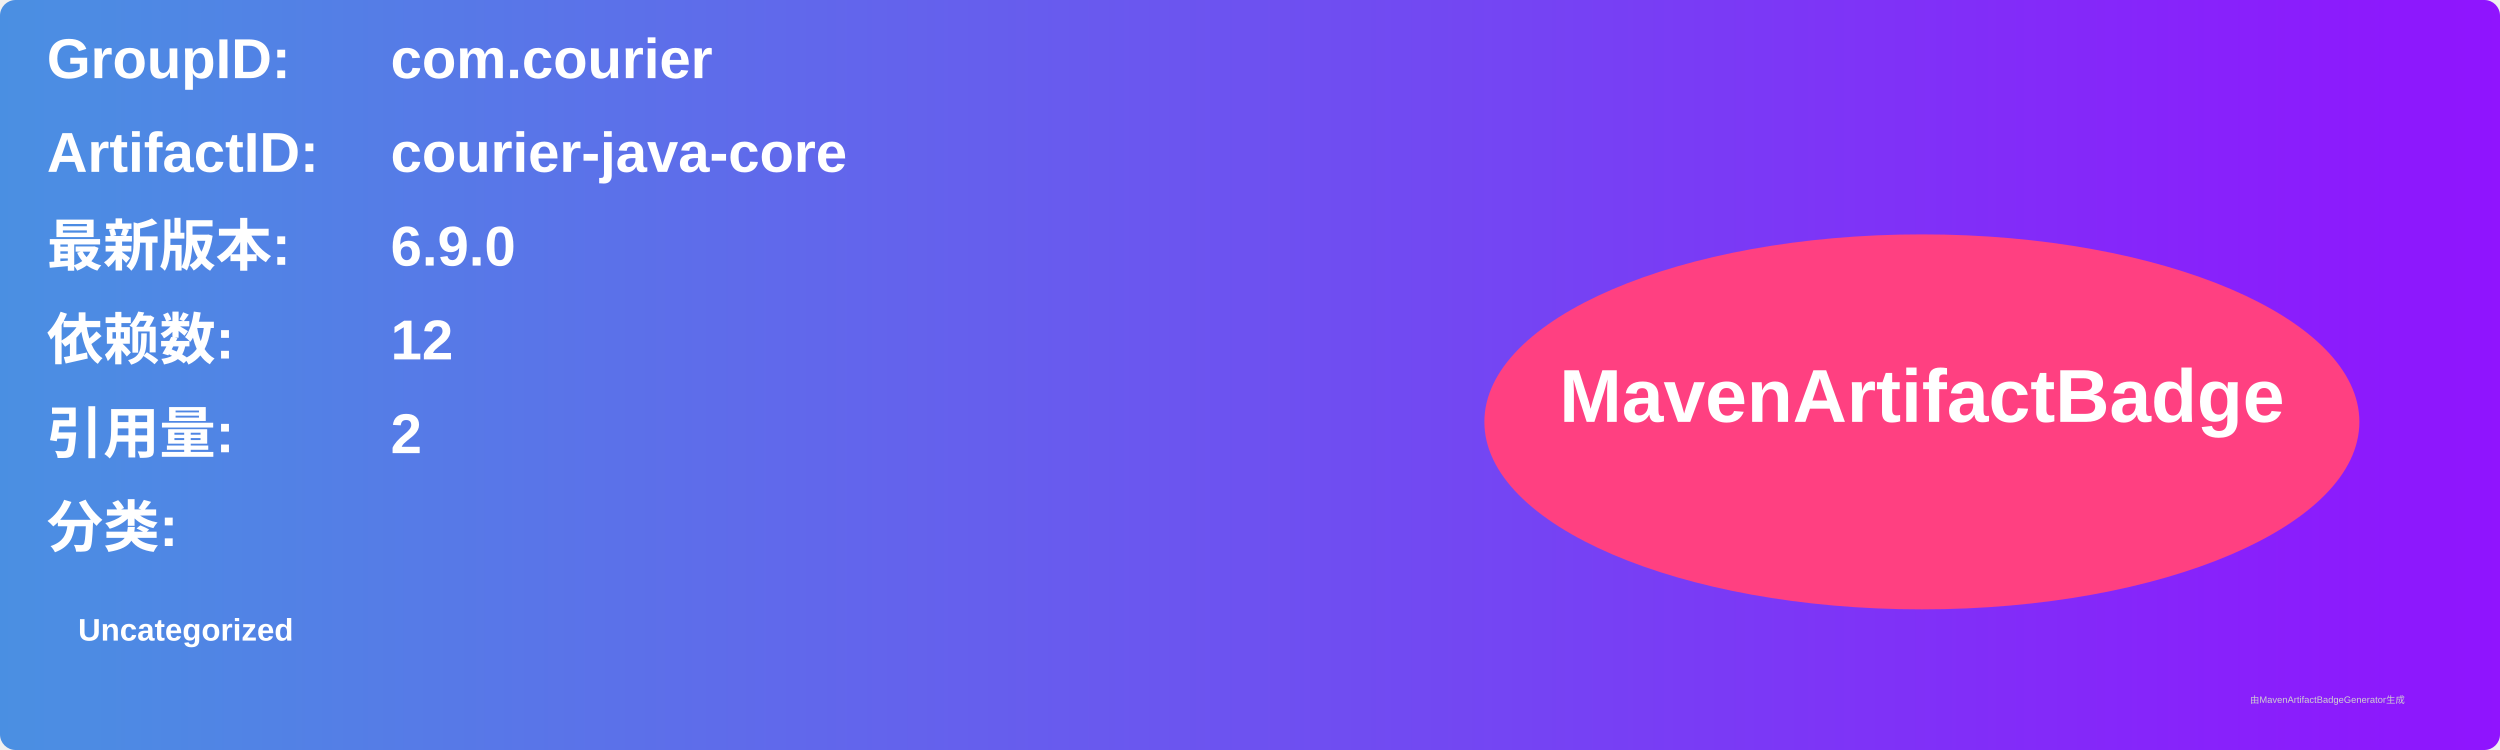
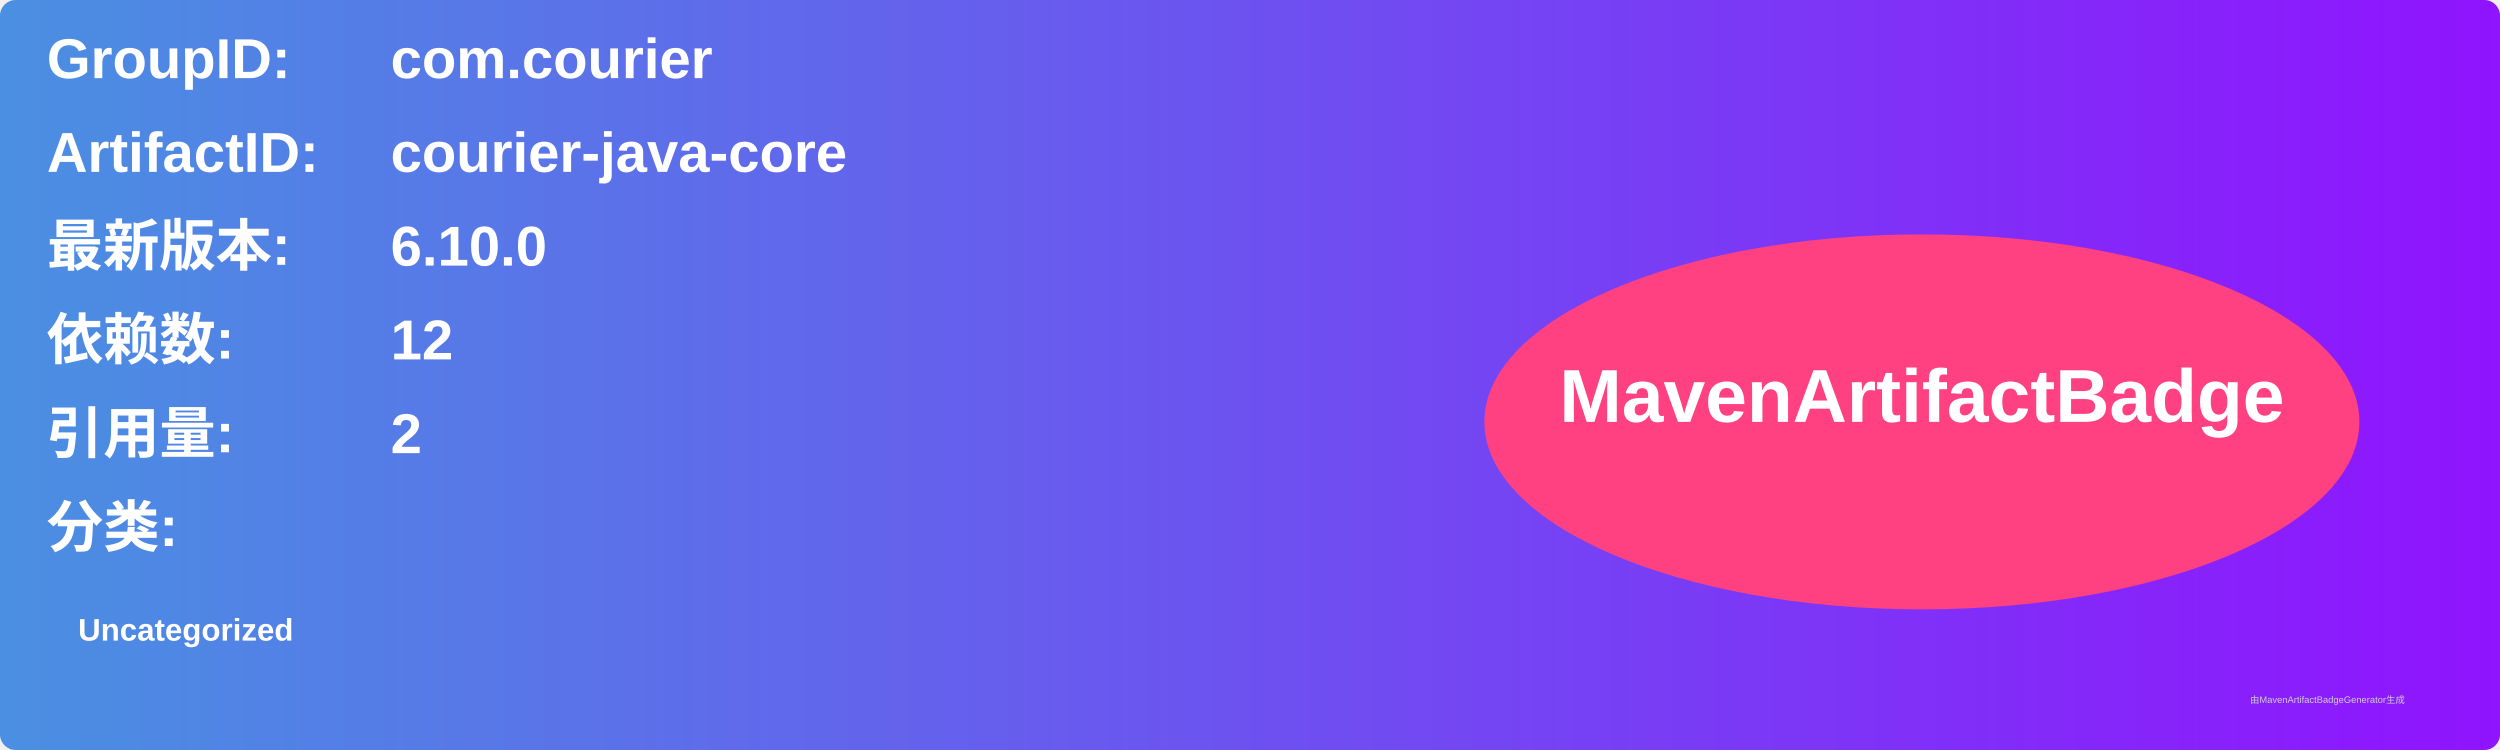
<svg xmlns="http://www.w3.org/2000/svg" width="800" height="240" viewBox="0 0 800 240">
  <linearGradient id="grad" x1="0%" y1="0%" x2="100%" y2="0%">
    <stop offset="0%" stop-color="#4a90e2" />
    <stop offset="100%" stop-color="#9013fe" />
  </linearGradient>
  <rect width="100%" height="100%" rx="5" ry="5" fill="url(#grad)" />
  <g transform="translate(15, 15)">
    <text x="0" y="10" font-family="Arial" font-size="18" fill="white" font-weight="bold" width="260">GroupID:</text>
    <text x="110" y="10" font-family="Arial" font-size="18" fill="white" font-weight="bold" width="460">com.courier</text>
    <text x="0" y="40" font-family="Arial" font-size="18" fill="white" font-weight="bold" width="260">ArtifactID:</text>
    <text x="110" y="40" font-family="Arial" font-size="18" fill="white" font-weight="bold" width="460">courier-java-core</text>
    <text x="0" y="70" font-family="Arial" font-size="18" fill="white" font-weight="bold">最新版本:</text>
    <text x="110" y="70" font-family="Arial" font-size="18" fill="white" font-weight="bold">
-       <tspan font-weight="bold">6.9.0</tspan>
+       <tspan font-weight="bold">6.10.0</tspan>
    </text>
    <text x="0" y="100" font-family="Arial" font-size="18" fill="white" font-weight="bold">依赖数: </text>
    <text x="110" y="100" font-family="Arial" font-size="18" fill="white">
      <tspan font-weight="bold">12</tspan>
    </text>
    <text x="0" y="130" font-family="Arial" font-size="18" fill="white" font-weight="bold">引用量: </text>
    <text x="110" y="130" font-family="Arial" font-size="18" fill="white">
      <tspan font-weight="bold">2</tspan>
    </text>
    <text x="0" y="160" font-family="Arial" font-size="18" fill="white" font-weight="bold">分类:</text>
    <text x="10" y="190" font-family="Arial" font-size="10" fill="white">
      <tspan font-weight="bold">Uncategorized</tspan>
    </text>
    <ellipse cx="600" cy="120" rx="140" ry="60" fill="#ff4081" />
    <text x="600" y="120" text-anchor="middle" font-family="Arial" font-size="24" fill="white" font-weight="bold">MavenArtifactBadge</text>
  </g>
  <text x="720" y="225" font-family="Arial" font-size="3" fill="#d0d0d0">由MavenArtifactBadgeGenerator生成</text>
</svg>
